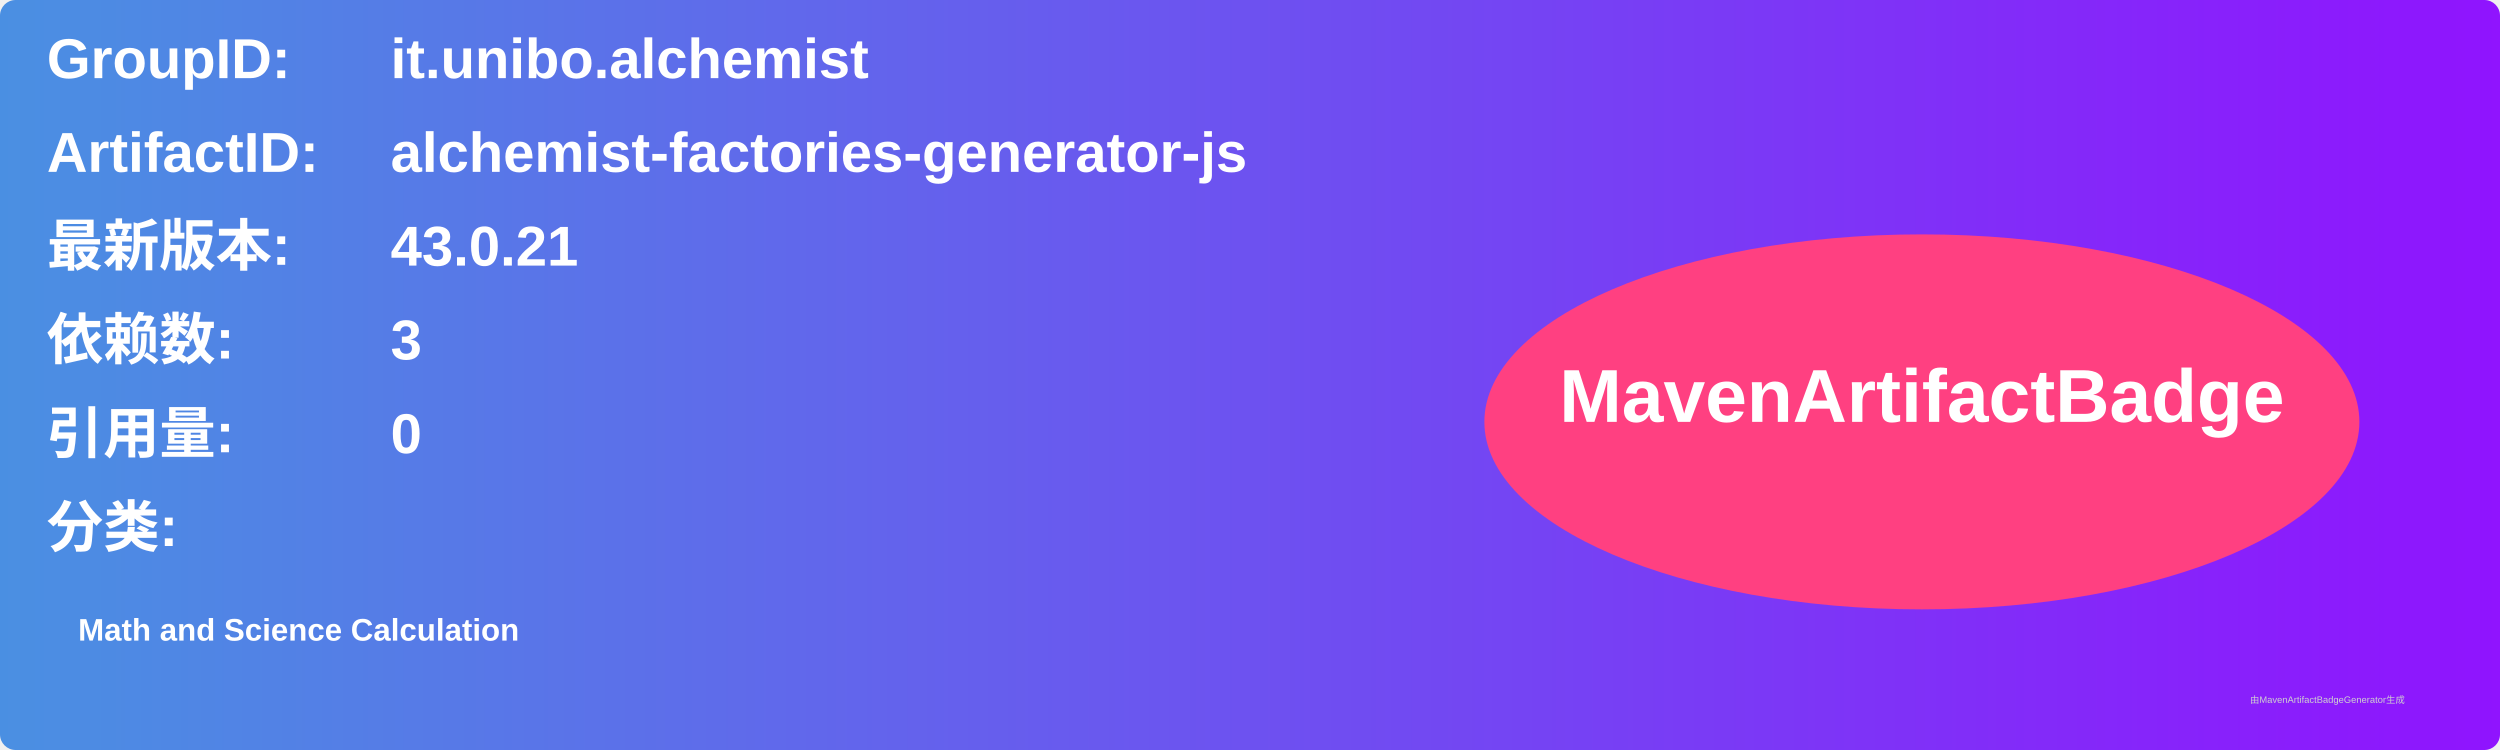
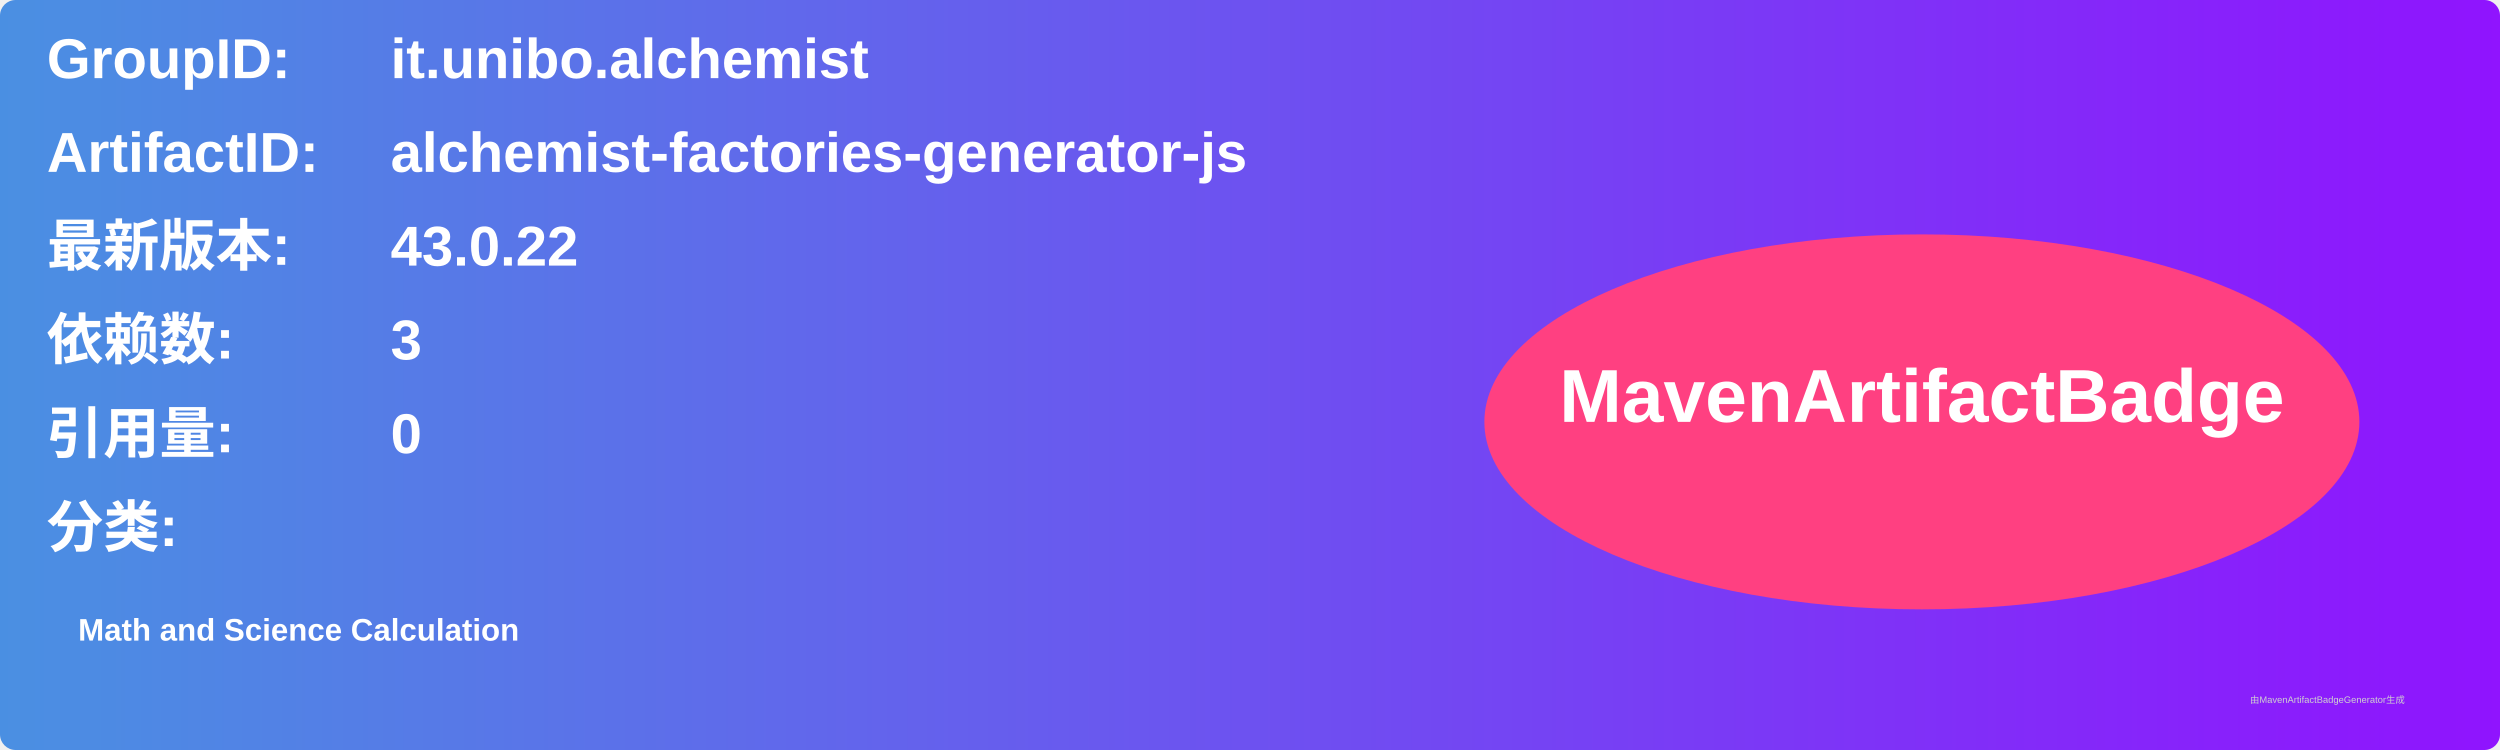
<svg xmlns="http://www.w3.org/2000/svg" width="800" height="240" viewBox="0 0 800 240">
  <linearGradient id="grad" x1="0%" y1="0%" x2="100%" y2="0%">
    <stop offset="0%" stop-color="#4a90e2" />
    <stop offset="100%" stop-color="#9013fe" />
  </linearGradient>
  <rect width="100%" height="100%" rx="5" ry="5" fill="url(#grad)" />
  <g transform="translate(15, 15)">
    <text x="0" y="10" font-family="Arial" font-size="18" fill="white" font-weight="bold" width="260">GroupID:</text>
    <text x="110" y="10" font-family="Arial" font-size="18" fill="white" font-weight="bold" width="460">it.unibo.alchemist</text>
    <text x="0" y="40" font-family="Arial" font-size="18" fill="white" font-weight="bold" width="260">ArtifactID:</text>
    <text x="110" y="40" font-family="Arial" font-size="18" fill="white" font-weight="bold" width="460">alchemist-factories-generator-js</text>
    <text x="0" y="70" font-family="Arial" font-size="18" fill="white" font-weight="bold">最新版本:</text>
    <text x="110" y="70" font-family="Arial" font-size="18" fill="white" font-weight="bold">
-       <tspan font-weight="bold">43.0.21</tspan>
+       <tspan font-weight="bold">43.0.22</tspan>
    </text>
    <text x="0" y="100" font-family="Arial" font-size="18" fill="white" font-weight="bold">依赖数: </text>
    <text x="110" y="100" font-family="Arial" font-size="18" fill="white">
      <tspan font-weight="bold">3</tspan>
    </text>
    <text x="0" y="130" font-family="Arial" font-size="18" fill="white" font-weight="bold">引用量: </text>
    <text x="110" y="130" font-family="Arial" font-size="18" fill="white">
      <tspan font-weight="bold">0</tspan>
    </text>
    <text x="0" y="160" font-family="Arial" font-size="18" fill="white" font-weight="bold">分类:</text>
    <text x="10" y="190" font-family="Arial" font-size="10" fill="white">
      <tspan font-weight="bold">Math and Science Calculation</tspan>
    </text>
    <ellipse cx="600" cy="120" rx="140" ry="60" fill="#ff4081" />
    <text x="600" y="120" text-anchor="middle" font-family="Arial" font-size="24" fill="white" font-weight="bold">MavenArtifactBadge</text>
  </g>
  <text x="720" y="225" font-family="Arial" font-size="3" fill="#d0d0d0">由MavenArtifactBadgeGenerator生成</text>
</svg>
